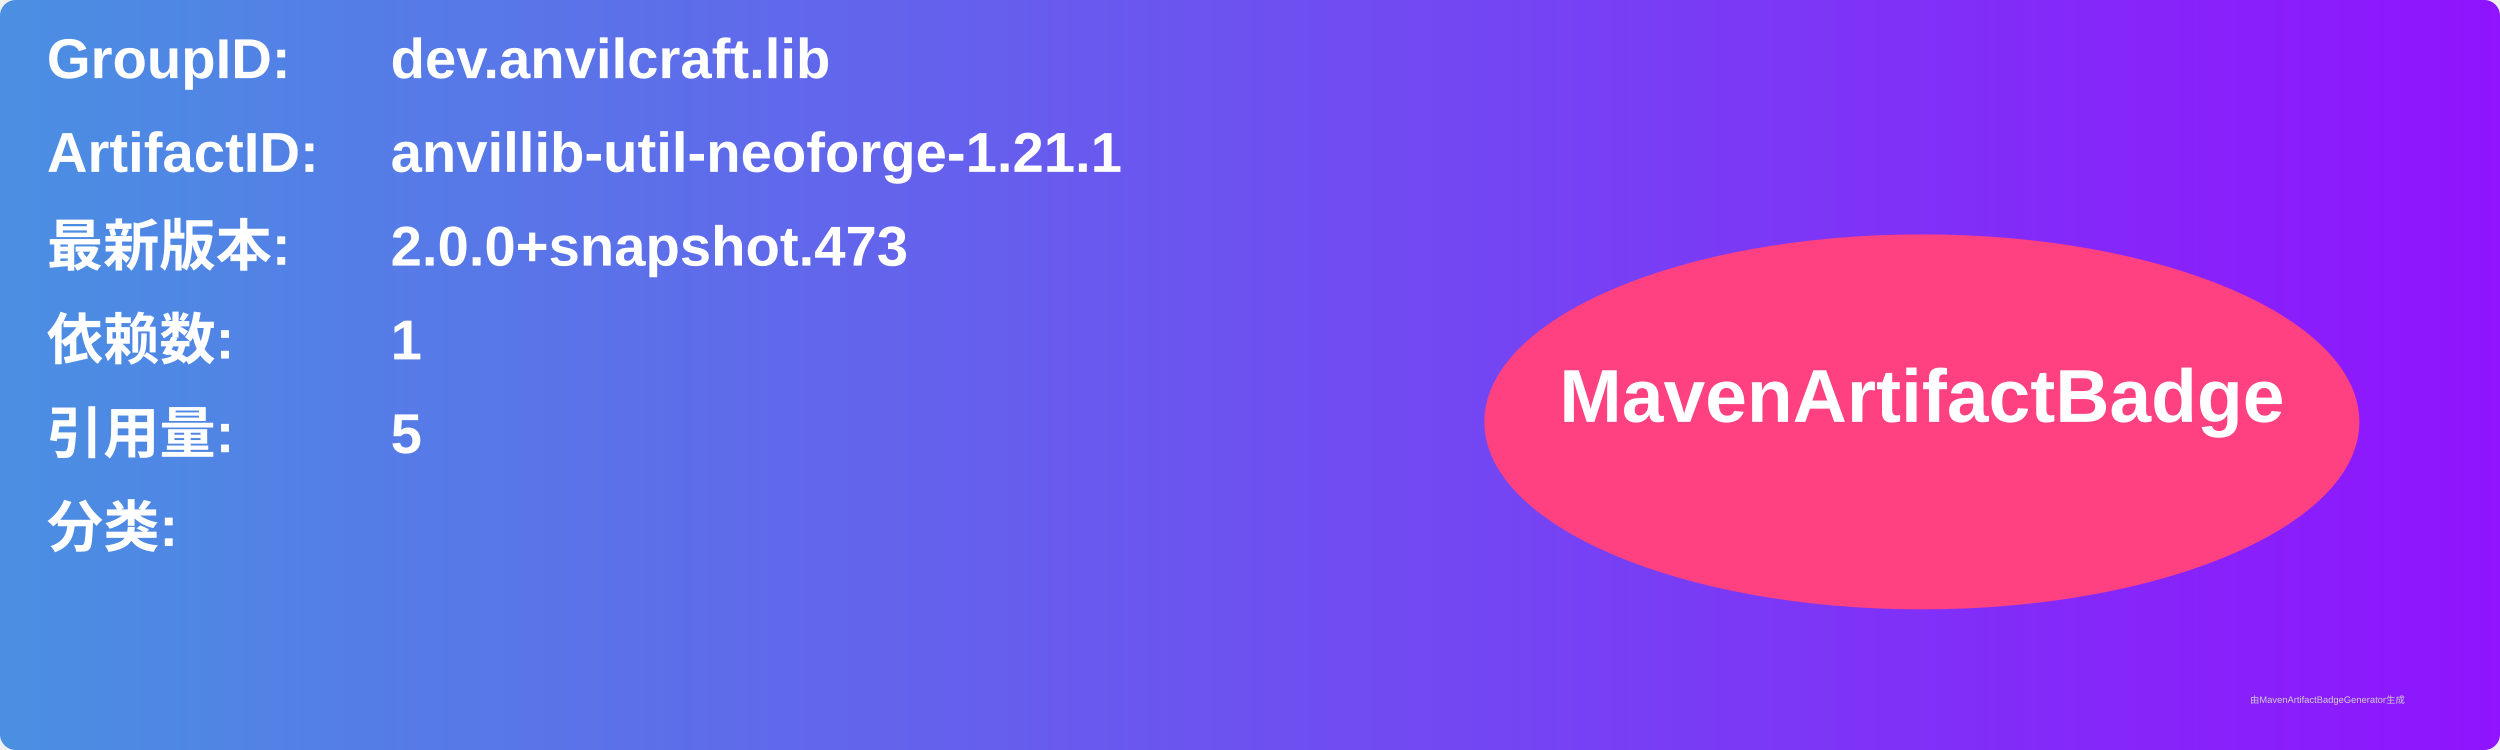
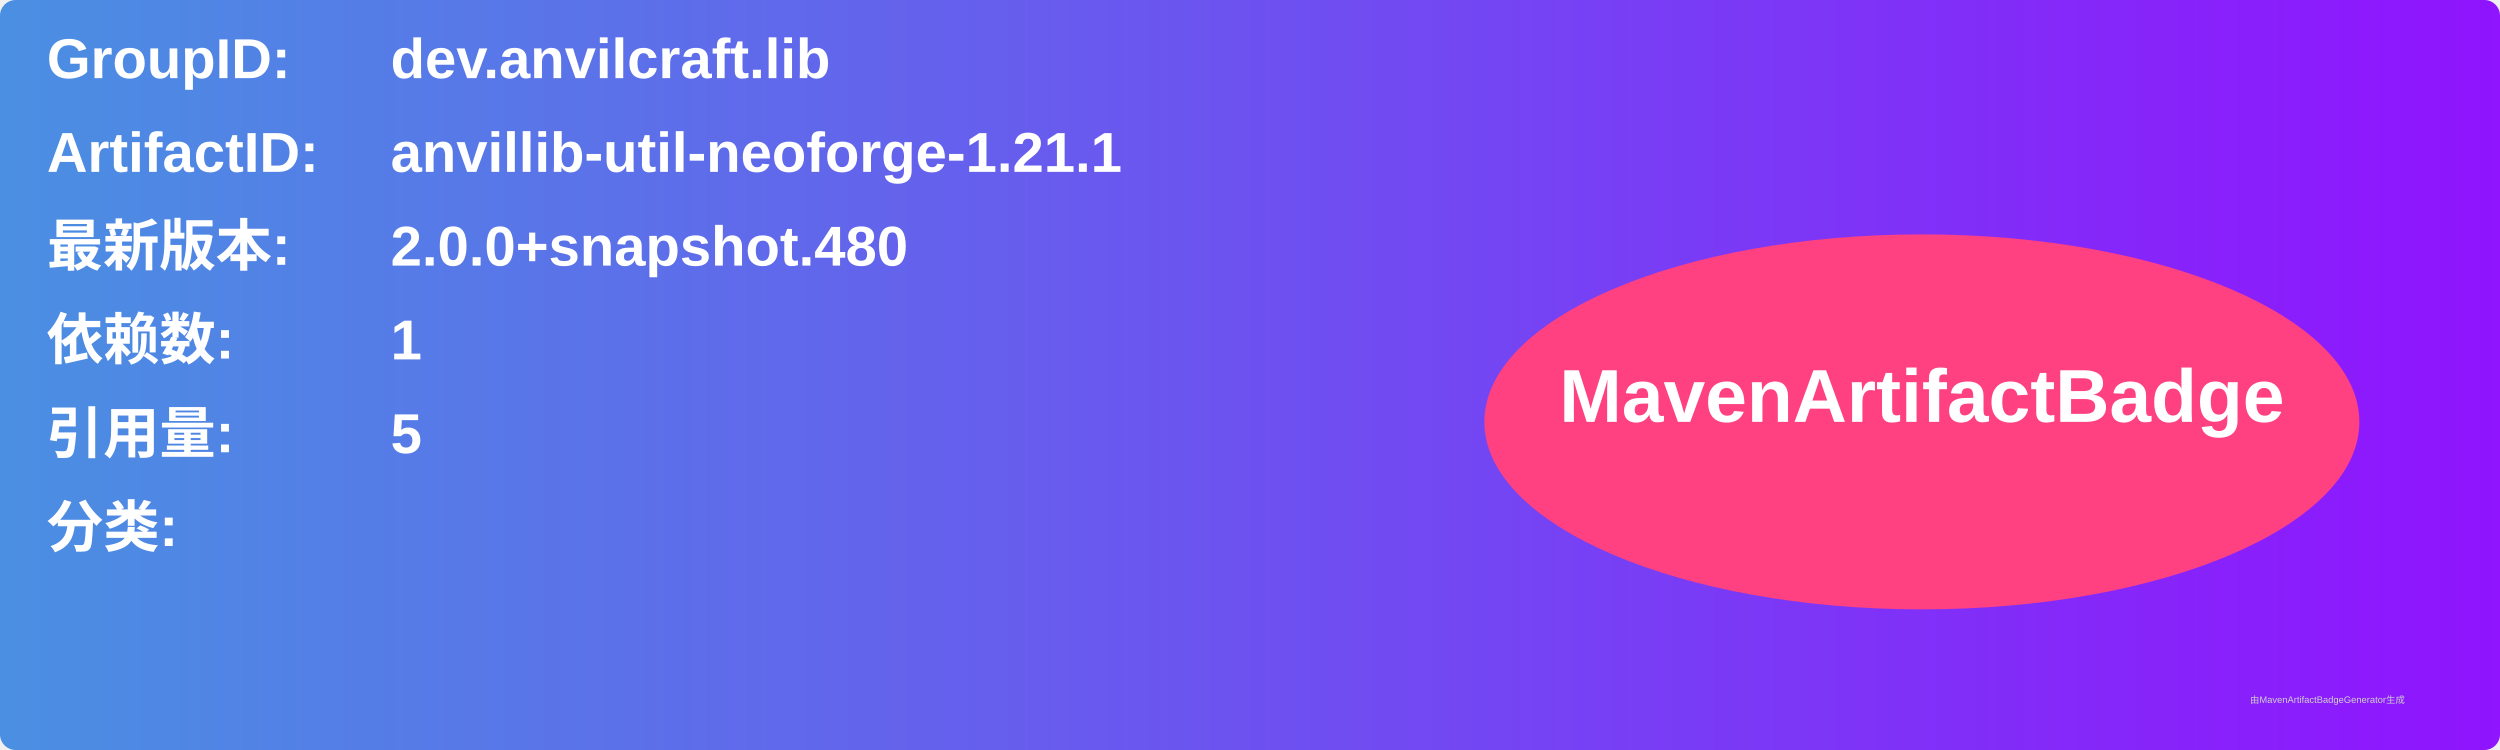
<svg xmlns="http://www.w3.org/2000/svg" width="800" height="240" viewBox="0 0 800 240">
  <linearGradient id="grad" x1="0%" y1="0%" x2="100%" y2="0%">
    <stop offset="0%" stop-color="#4a90e2" />
    <stop offset="100%" stop-color="#9013fe" />
  </linearGradient>
  <rect width="100%" height="100%" rx="5" ry="5" fill="url(#grad)" />
  <g transform="translate(15, 15)">
    <text x="0" y="10" font-family="Arial" font-size="18" fill="white" font-weight="bold" width="260">GroupID:</text>
    <text x="110" y="10" font-family="Arial" font-size="18" fill="white" font-weight="bold" width="460">dev.anvilcraft.lib</text>
    <text x="0" y="40" font-family="Arial" font-size="18" fill="white" font-weight="bold" width="260">ArtifactID:</text>
    <text x="110" y="40" font-family="Arial" font-size="18" fill="white" font-weight="bold" width="460">anvillib-util-neoforge-1.21.1</text>
    <text x="0" y="70" font-family="Arial" font-size="18" fill="white" font-weight="bold">最新版本:</text>
    <text x="110" y="70" font-family="Arial" font-size="18" fill="white" font-weight="bold">
-       <tspan font-weight="bold">2.0.0+snapshot.473</tspan>
+       <tspan font-weight="bold">2.0.0+snapshot.480</tspan>
    </text>
    <text x="0" y="100" font-family="Arial" font-size="18" fill="white" font-weight="bold">依赖数: </text>
    <text x="110" y="100" font-family="Arial" font-size="18" fill="white">
      <tspan font-weight="bold">1</tspan>
    </text>
    <text x="0" y="130" font-family="Arial" font-size="18" fill="white" font-weight="bold">引用量: </text>
    <text x="110" y="130" font-family="Arial" font-size="18" fill="white">
      <tspan font-weight="bold">5</tspan>
    </text>
    <text x="0" y="160" font-family="Arial" font-size="18" fill="white" font-weight="bold">分类:</text>
    <text x="10" y="190" font-family="Arial" font-size="10" fill="white">
      <tspan font-weight="bold" />
    </text>
    <ellipse cx="600" cy="120" rx="140" ry="60" fill="#ff4081" />
    <text x="600" y="120" text-anchor="middle" font-family="Arial" font-size="24" fill="white" font-weight="bold">MavenArtifactBadge</text>
  </g>
  <text x="720" y="225" font-family="Arial" font-size="3" fill="#d0d0d0">由MavenArtifactBadgeGenerator生成</text>
</svg>
